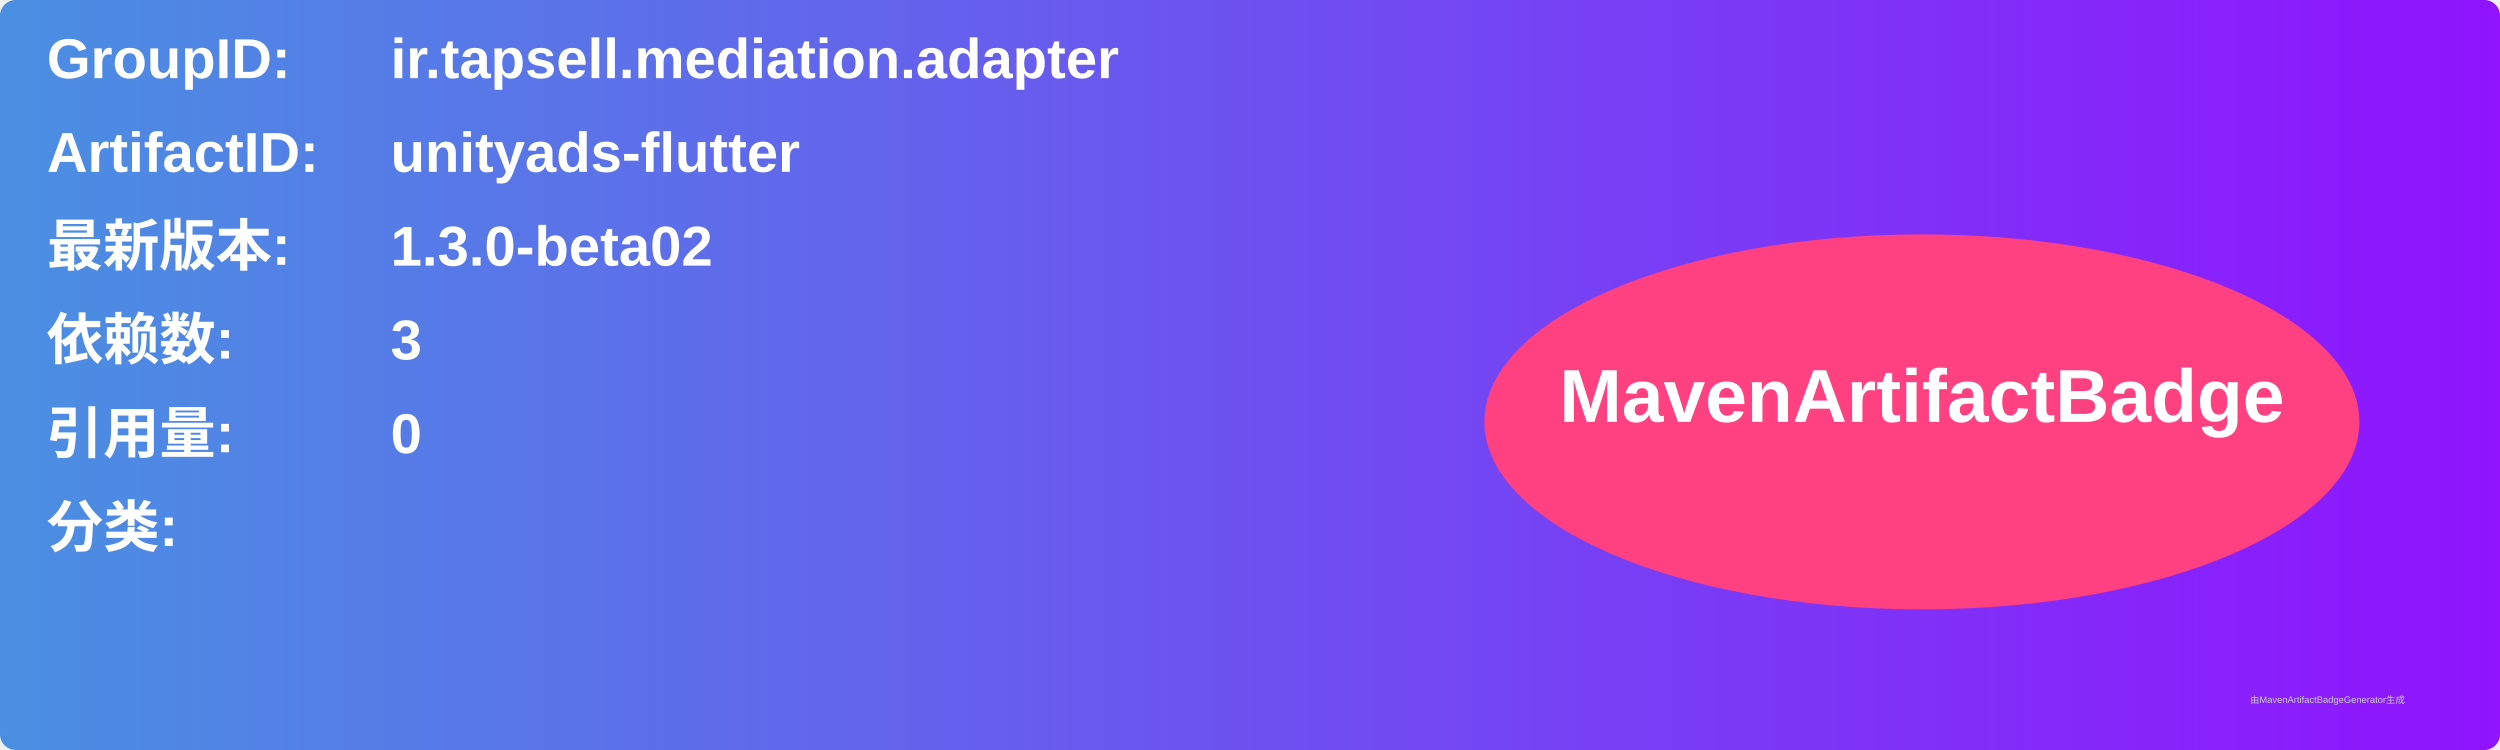
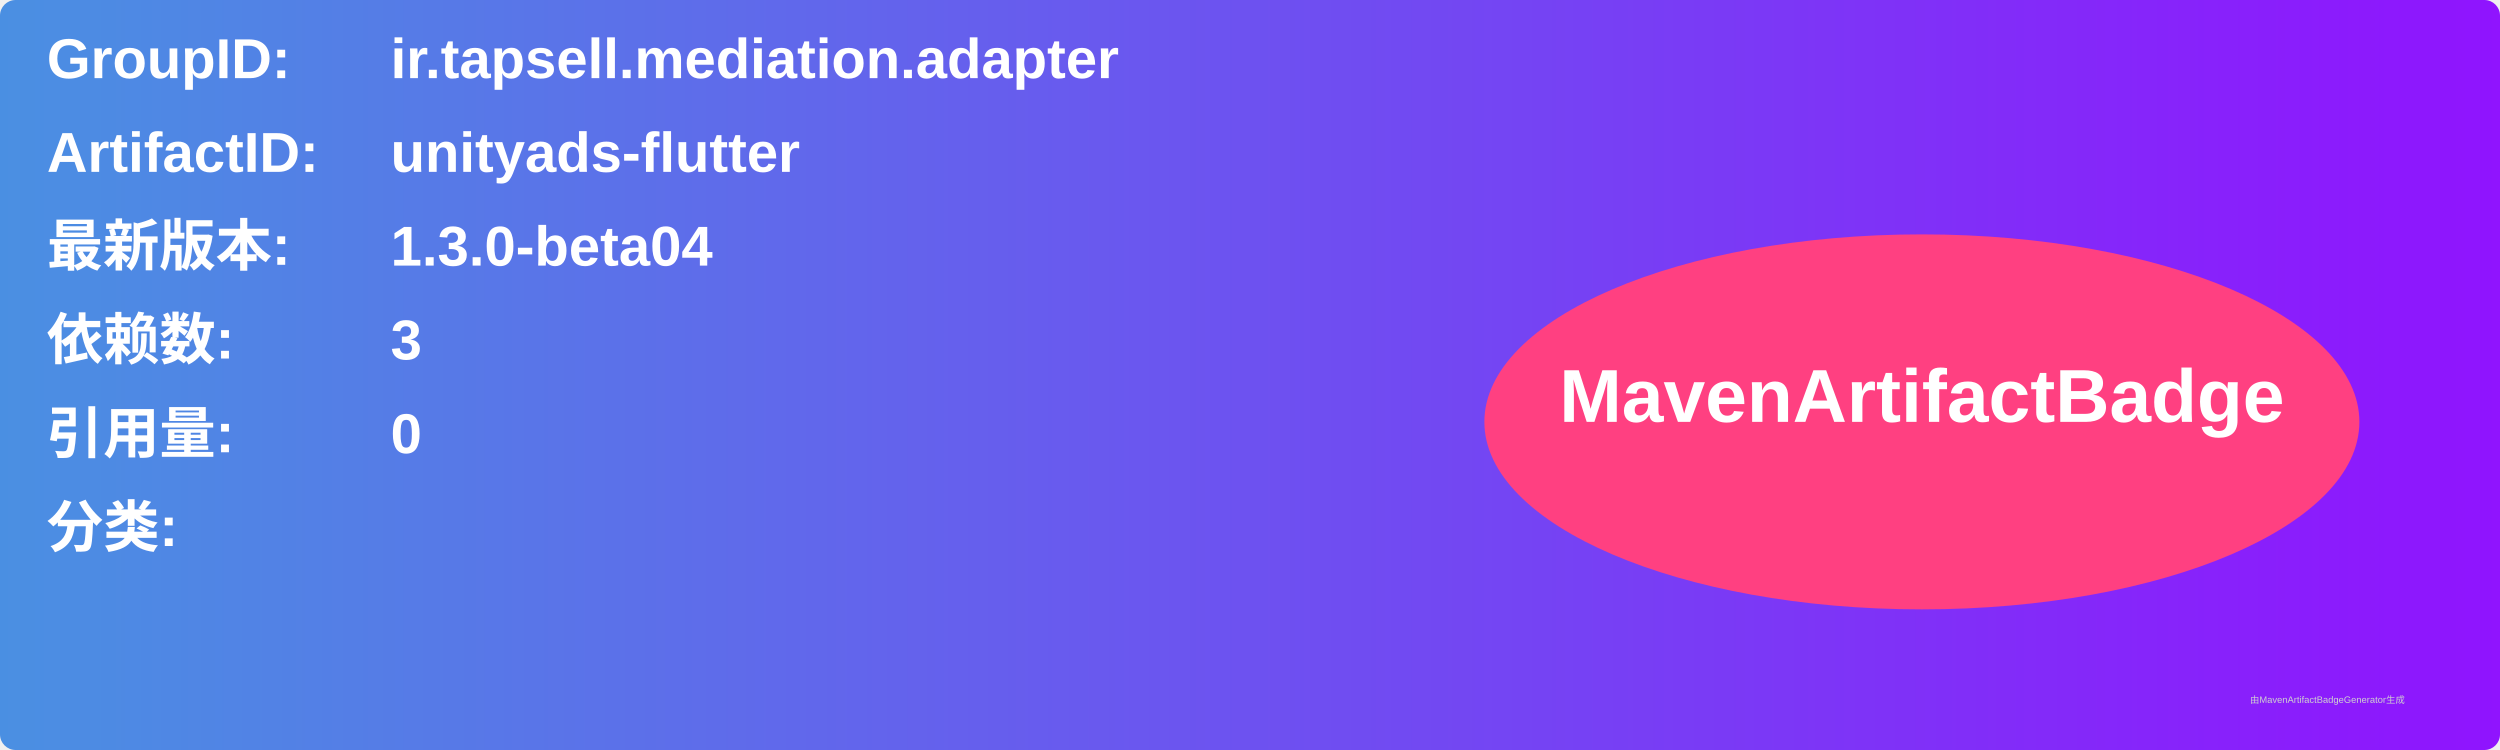
<svg xmlns="http://www.w3.org/2000/svg" width="800" height="240" viewBox="0 0 800 240">
  <linearGradient id="grad" x1="0%" y1="0%" x2="100%" y2="0%">
    <stop offset="0%" stop-color="#4a90e2" />
    <stop offset="100%" stop-color="#9013fe" />
  </linearGradient>
  <rect width="100%" height="100%" rx="5" ry="5" fill="url(#grad)" />
  <g transform="translate(15, 15)">
    <text x="0" y="10" font-family="Arial" font-size="18" fill="white" font-weight="bold" width="260">GroupID:</text>
    <text x="110" y="10" font-family="Arial" font-size="18" fill="white" font-weight="bold" width="460">ir.tapsell.mediation.adapter</text>
    <text x="0" y="40" font-family="Arial" font-size="18" fill="white" font-weight="bold" width="260">ArtifactID:</text>
    <text x="110" y="40" font-family="Arial" font-size="18" fill="white" font-weight="bold" width="460">unityads-flutter</text>
    <text x="0" y="70" font-family="Arial" font-size="18" fill="white" font-weight="bold">最新版本:</text>
    <text x="110" y="70" font-family="Arial" font-size="18" fill="white" font-weight="bold">
-       <tspan font-weight="bold">1.3.0-beta02</tspan>
+       <tspan font-weight="bold">1.3.0-beta04</tspan>
    </text>
    <text x="0" y="100" font-family="Arial" font-size="18" fill="white" font-weight="bold">依赖数: </text>
    <text x="110" y="100" font-family="Arial" font-size="18" fill="white">
      <tspan font-weight="bold">3</tspan>
    </text>
    <text x="0" y="130" font-family="Arial" font-size="18" fill="white" font-weight="bold">引用量: </text>
    <text x="110" y="130" font-family="Arial" font-size="18" fill="white">
      <tspan font-weight="bold">0</tspan>
    </text>
    <text x="0" y="160" font-family="Arial" font-size="18" fill="white" font-weight="bold">分类:</text>
    <text x="10" y="190" font-family="Arial" font-size="10" fill="white">
      <tspan font-weight="bold" />
    </text>
    <ellipse cx="600" cy="120" rx="140" ry="60" fill="#ff4081" />
    <text x="600" y="120" text-anchor="middle" font-family="Arial" font-size="24" fill="white" font-weight="bold">MavenArtifactBadge</text>
  </g>
  <text x="720" y="225" font-family="Arial" font-size="3" fill="#d0d0d0">由MavenArtifactBadgeGenerator生成</text>
</svg>
